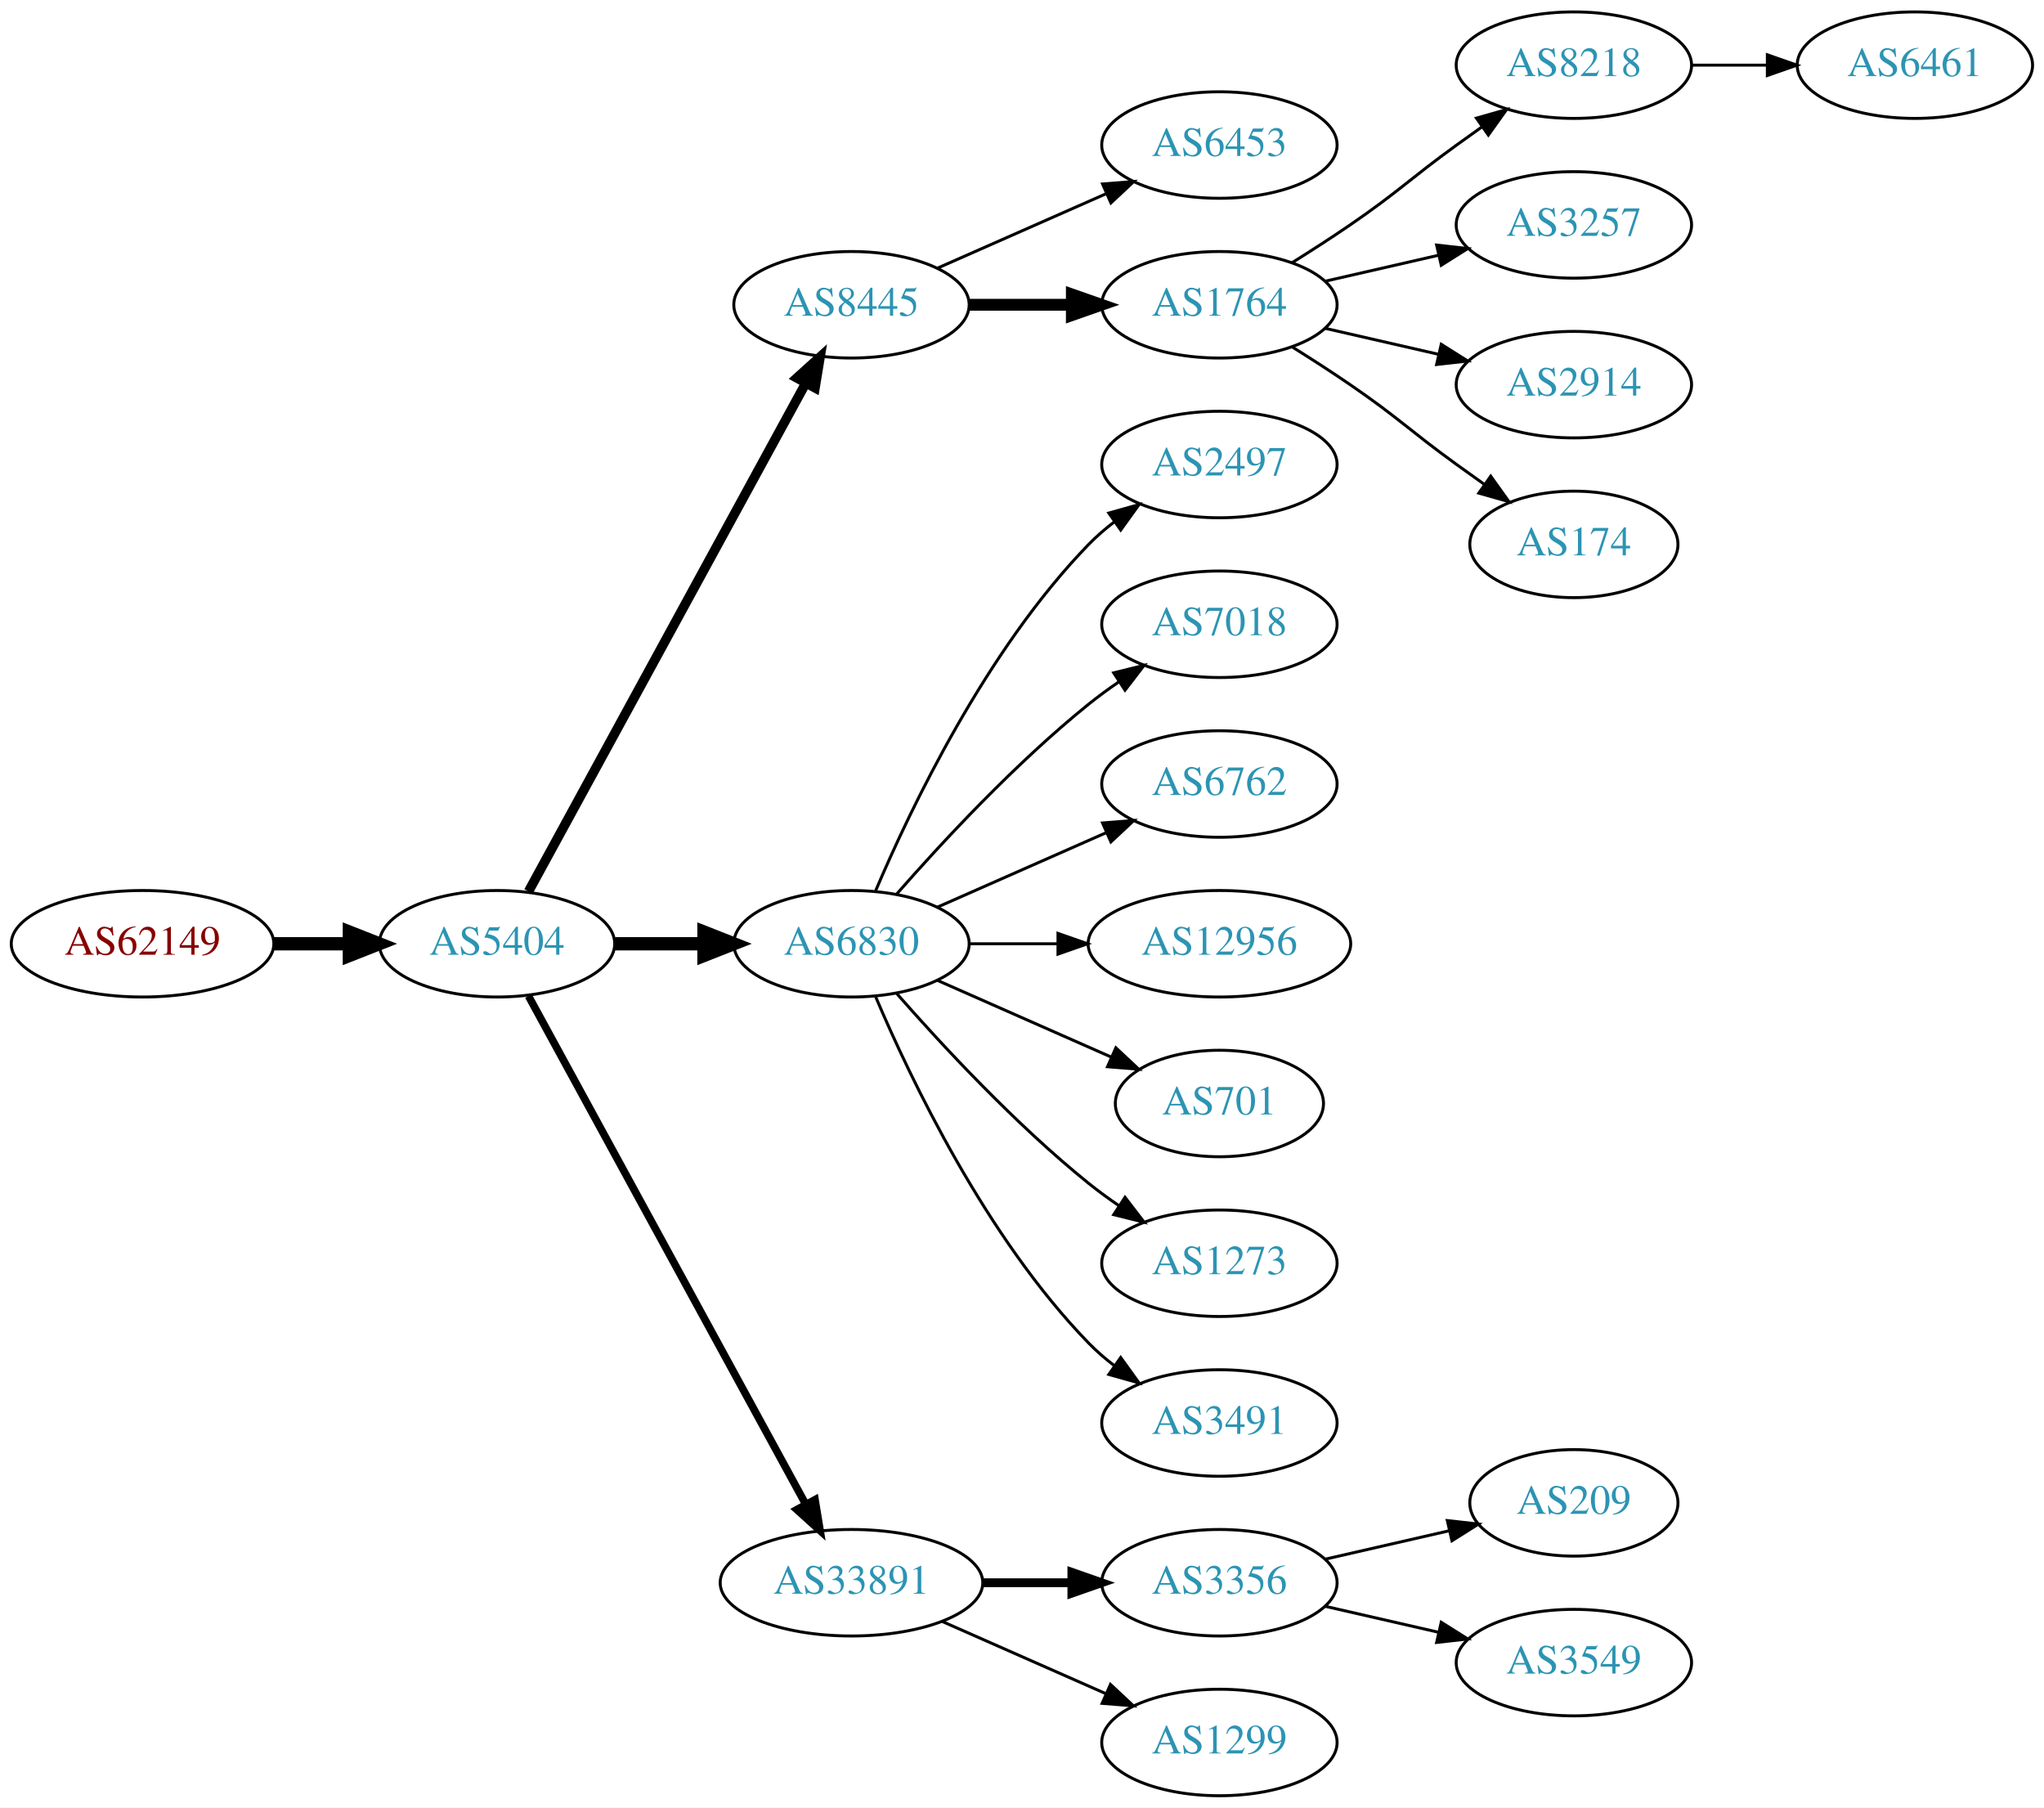
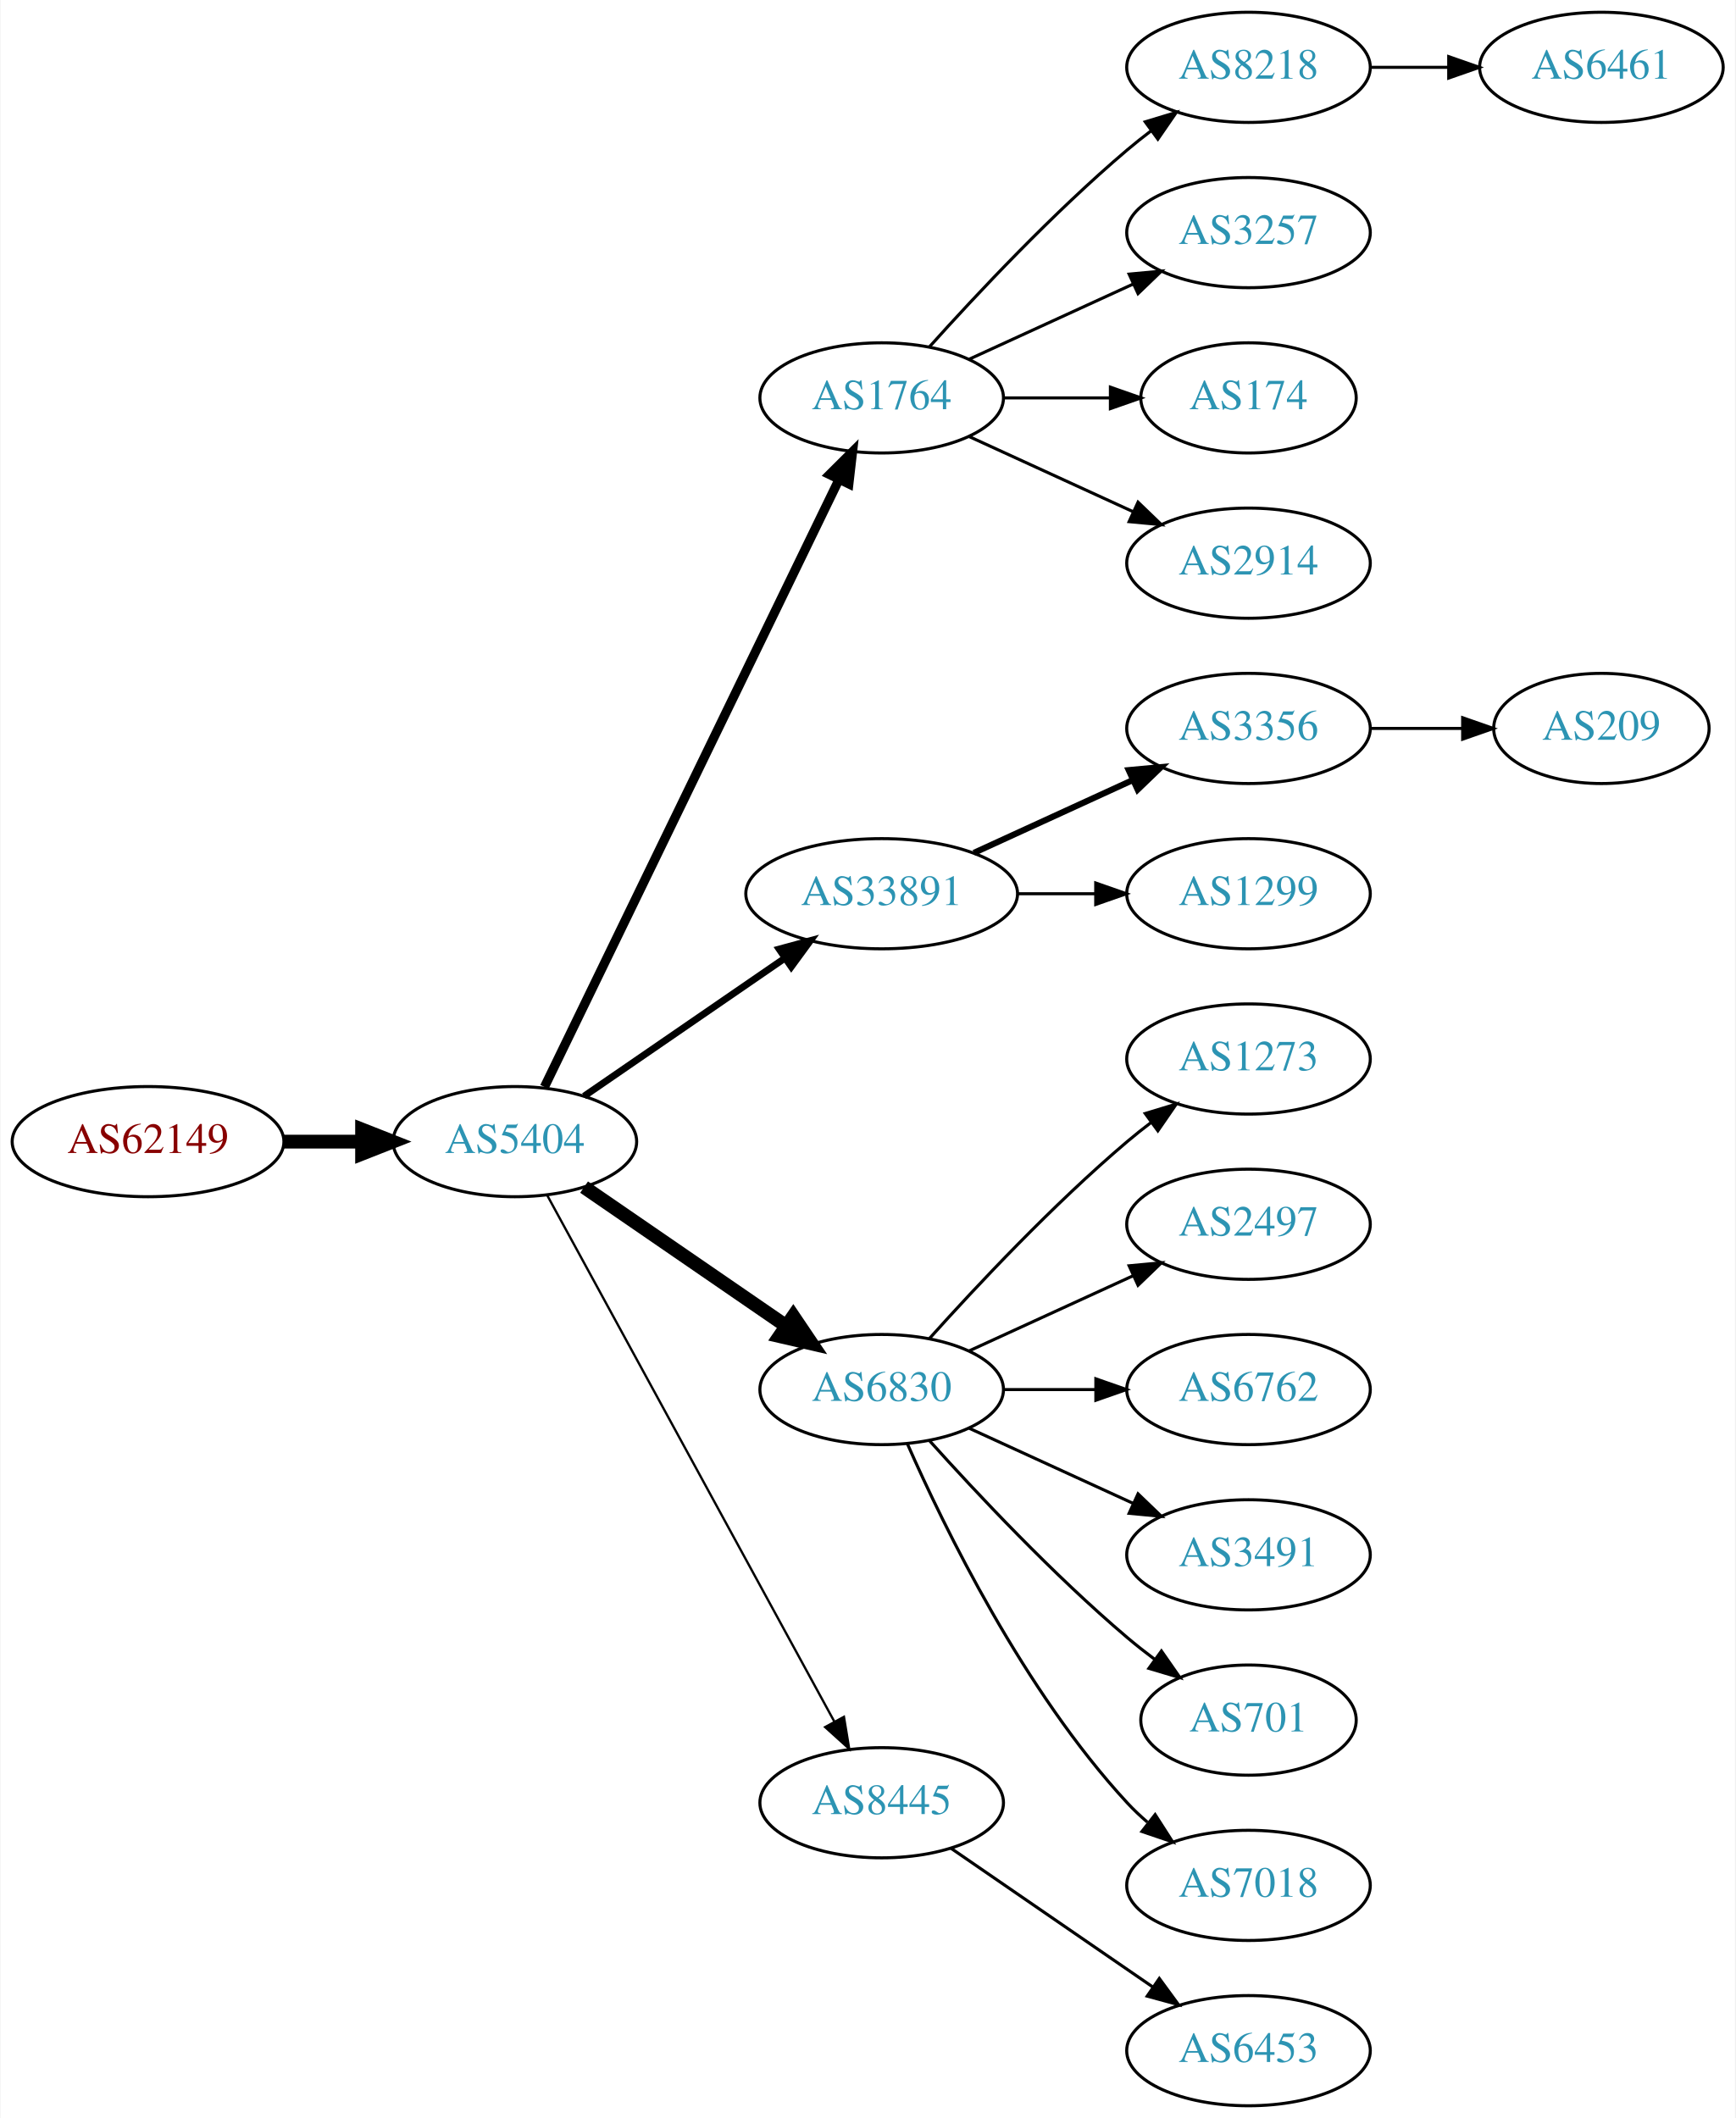
- <svg xmlns="http://www.w3.org/2000/svg" xmlns:xlink="http://www.w3.org/1999/xlink" width="691pt" height="611pt" viewBox="0.00 0.00 691.06 611.00">
-   <g id="graph0" class="graph" transform="scale(1 1) rotate(0) translate(4 607)">
-     <polygon fill="white" stroke="none" points="-4,4 -4,-607 687.055,-607 687.055,4 -4,4" />
+ <svg xmlns="http://www.w3.org/2000/svg" xmlns:xlink="http://www.w3.org/1999/xlink" width="567pt" height="692pt" viewBox="0.00 0.00 566.66 692.00">
+   <g id="graph0" class="graph" transform="scale(1 1) rotate(0) translate(4 688)">
+     <polygon fill="white" stroke="none" points="-4,4 -4,-688 562.663,-688 562.663,4 -4,4" />
    <g id="node1" class="node">
      <g id="a_node1">
        <a xlink:href="/asn/62149" xlink:title="AS62149 ~ Verein Kabel-TV Gerlos [AT]">
-           <ellipse fill="#ffffff" stroke="black" cx="44.196" cy="-288" rx="44.393" ry="18" />
-           <text text-anchor="middle" x="44.196" y="-284.3" font-family="Times,serif" font-size="14.00" fill="#880000">AS62149</text>
+           <ellipse fill="#ffffff" stroke="black" cx="44.196" cy="-315" rx="44.393" ry="18" />
+           <text text-anchor="middle" x="44.196" y="-311.3" font-family="Times,serif" font-size="14.00" fill="#880000">AS62149</text>
        </a>
      </g>
    </g>
    <g id="node2" class="node">
      <g id="a_node2">
        <a xlink:href="/asn/5404" xlink:title="AS5404 ~ ASN conova communications GmbH [AT]">
-           <ellipse fill="#ffffff" stroke="black" cx="164.039" cy="-288" rx="39.794" ry="18" />
-           <text text-anchor="middle" x="164.039" y="-284.3" font-family="Times,serif" font-size="14.00" fill="#2c94b3">AS5404</text>
+           <ellipse fill="#ffffff" stroke="black" cx="164.039" cy="-315" rx="39.794" ry="18" />
+           <text text-anchor="middle" x="164.039" y="-311.3" font-family="Times,serif" font-size="14.00" fill="#2c94b3">AS5404</text>
        </a>
      </g>
    </g>
    <g id="edge1" class="edge">
-       <path fill="none" stroke="black" stroke-width="4.5" d="M88.407,-288C96.72,-288 105.482,-288 113.965,-288" />
-       <polygon fill="black" stroke="black" stroke-width="4.5" points="114.123,-291.938 124.123,-288 114.123,-284.063 114.123,-291.938" />
+       <path fill="none" stroke="black" stroke-width="4.5" d="M88.407,-315C96.72,-315 105.482,-315 113.965,-315" />
+       <polygon fill="black" stroke="black" stroke-width="4.5" points="114.123,-318.938 124.123,-315 114.123,-311.063 114.123,-318.938" />
    </g>
    <g id="node3" class="node">
      <g id="a_node3">
-         <a xlink:href="/asn/8445" xlink:title="AS8445 ~ SALZBURG-AG-AS [AT]">
-           <ellipse fill="#ffffff" stroke="black" cx="283.881" cy="-504" rx="39.794" ry="18" />
-           <text text-anchor="middle" x="283.881" y="-500.3" font-family="Times,serif" font-size="14.00" fill="#2c94b3">AS8445</text>
+         <a xlink:href="/asn/1764" xlink:title="AS1764 ~ NEXTLAYER-AS [AT]">
+           <ellipse fill="#ffffff" stroke="black" cx="283.881" cy="-558" rx="39.794" ry="18" />
+           <text text-anchor="middle" x="283.881" y="-554.3" font-family="Times,serif" font-size="14.00" fill="#2c94b3">AS1764</text>
        </a>
      </g>
    </g>
    <g id="edge2" class="edge">
-       <path fill="none" stroke="black" stroke-width="3.214" d="M174.682,-305.676C195.364,-343.584 244.076,-432.873 268.456,-477.559" />
-       <polygon fill="black" stroke="black" stroke-width="3.214" points="265.408,-479.28 273.27,-486.383 271.553,-475.928 265.408,-479.28" />
+       <path fill="none" stroke="black" stroke-width="3" d="M173.704,-332.868C194.184,-375.101 245.672,-481.272 269.898,-531.227" />
+       <polygon fill="black" stroke="black" stroke-width="3" points="266.849,-532.963 274.362,-540.433 273.148,-529.908 266.849,-532.963" />
    </g>
    <g id="node4" class="node">
      <g id="a_node4">
-         <a xlink:href="/asn/6830" xlink:title="AS6830 ~ LGI-UPC [AT]">
-           <ellipse fill="#ffffff" stroke="black" cx="283.881" cy="-288" rx="39.794" ry="18" />
-           <text text-anchor="middle" x="283.881" y="-284.3" font-family="Times,serif" font-size="14.00" fill="#2c94b3">AS6830</text>
+         <a xlink:href="/asn/33891" xlink:title="AS33891 ~ CORE-BACKBONE GMBH GLOBAL NETWORK [DE]">
+           <ellipse fill="#ffffff" stroke="black" cx="283.881" cy="-396" rx="44.393" ry="18" />
+           <text text-anchor="middle" x="283.881" y="-392.3" font-family="Times,serif" font-size="14.00" fill="#2c94b3">AS33891</text>
        </a>
      </g>
    </g>
    <g id="edge3" class="edge">
-       <path fill="none" stroke="black" stroke-width="4.5" d="M203.951,-288C213.505,-288 223.854,-288 233.817,-288" />
-       <polygon fill="black" stroke="black" stroke-width="4.5" points="234.009,-291.938 244.009,-288 234.009,-284.063 234.009,-291.938" />
+       <path fill="none" stroke="black" stroke-width="2.25" d="M186.653,-329.857C205.025,-342.485 231.618,-360.764 252.195,-374.907" />
+       <polygon fill="black" stroke="black" stroke-width="2.25" points="250.38,-377.907 260.603,-380.687 254.345,-372.138 250.38,-377.907" />
    </g>
    <g id="node5" class="node">
      <g id="a_node5">
-         <a xlink:href="/asn/33891" xlink:title="AS33891 ~ CORE-BACKBONE GMBH GLOBAL NETWORK [DE]">
-           <ellipse fill="#ffffff" stroke="black" cx="283.881" cy="-72" rx="44.393" ry="18" />
-           <text text-anchor="middle" x="283.881" y="-68.3" font-family="Times,serif" font-size="14.00" fill="#2c94b3">AS33891</text>
+         <a xlink:href="/asn/6830" xlink:title="AS6830 ~ LibertyGlobal [AT]">
+           <ellipse fill="#ffffff" stroke="black" cx="283.881" cy="-234" rx="39.794" ry="18" />
+           <text text-anchor="middle" x="283.881" y="-230.3" font-family="Times,serif" font-size="14.00" fill="#2c94b3">AS6830</text>
        </a>
      </g>
    </g>
    <g id="edge4" class="edge">
-       <path fill="none" stroke="black" stroke-width="2.571" d="M174.682,-270.324C195.364,-232.416 244.076,-143.127 268.456,-98.442" />
-       <polygon fill="black" stroke="black" stroke-width="2.571" points="271.553,-100.072 273.27,-89.618 265.408,-96.72 271.553,-100.072" />
+       <path fill="none" stroke="black" stroke-width="4.5" d="M186.653,-300.143C205.141,-287.435 231.955,-269.005 252.585,-254.825" />
+       <polygon fill="black" stroke="black" stroke-width="4.5" points="254.994,-257.946 261.005,-249.037 250.534,-251.456 254.994,-257.946" />
    </g>
    <g id="node6" class="node">
      <g id="a_node6">
-         <a xlink:href="/asn/6453" xlink:title="AS6453 ~ TATA COMMUNICATIONS (AMERICA) INC [US]">
-           <ellipse fill="#ffffff" stroke="black" cx="408.273" cy="-558" rx="39.794" ry="18" />
-           <text text-anchor="middle" x="408.273" y="-554.3" font-family="Times,serif" font-size="14.00" fill="#2c94b3">AS6453</text>
+         <a xlink:href="/asn/8445" xlink:title="AS8445 ~ SALZBURG-AG-AS [AT]">
+           <ellipse fill="#ffffff" stroke="black" cx="283.881" cy="-99" rx="39.794" ry="18" />
+           <text text-anchor="middle" x="283.881" y="-95.3" font-family="Times,serif" font-size="14.00" fill="#2c94b3">AS8445</text>
        </a>
      </g>
    </g>
    <g id="edge5" class="edge">
-       <path fill="none" stroke="black" d="M312.96,-516.389C329.908,-523.866 351.706,-533.483 370.075,-541.588" />
-       <polygon fill="black" stroke="black" points="368.763,-544.834 379.325,-545.669 371.589,-538.43 368.763,-544.834" />
+       <path fill="none" stroke="black" stroke-width="0.75" d="M174.682,-297.324C195.364,-259.416 244.076,-170.127 268.456,-125.441" />
+       <polygon fill="black" stroke="black" stroke-width="0.75" points="271.553,-127.072 273.27,-116.617 265.408,-123.72 271.553,-127.072" />
    </g>
    <g id="node7" class="node">
      <g id="a_node7">
-         <a xlink:href="/asn/1764" xlink:title="AS1764 ~ NEXTLAYER-AS [AT]">
-           <ellipse fill="#ffffff" stroke="black" cx="408.273" cy="-504" rx="39.794" ry="18" />
-           <text text-anchor="middle" x="408.273" y="-500.3" font-family="Times,serif" font-size="14.00" fill="#2c94b3">AS1764</text>
+         <a xlink:href="/asn/8218" xlink:title="AS8218 ~ legacy Neotelecoms [FR]">
+           <ellipse fill="#ffffff" stroke="black" cx="403.724" cy="-666" rx="39.794" ry="18" />
+           <text text-anchor="middle" x="403.724" y="-662.3" font-family="Times,serif" font-size="14.00" fill="#2c94b3">AS8218</text>
        </a>
      </g>
    </g>
    <g id="edge6" class="edge">
-       <path fill="none" stroke="black" stroke-width="4" d="M323.607,-504C334.545,-504 346.596,-504 358.062,-504" />
-       <polygon fill="black" stroke="black" stroke-width="4" points="358.38,-507.5 368.38,-504 358.38,-500.5 358.38,-507.5" />
+       <path fill="none" stroke="black" d="M299.527,-574.725C314.828,-591.765 339.925,-618.523 364.077,-639 366.574,-641.117 369.235,-643.232 371.946,-645.293" />
+       <polygon fill="black" stroke="black" points="369.983,-648.194 380.123,-651.266 374.112,-642.541 369.983,-648.194" />
    </g>
    <g id="node8" class="node">
      <g id="a_node8">
-         <a xlink:href="/asn/2497" xlink:title="AS2497 ~ Internet Initiative Japan Inc. [JP]">
-           <ellipse fill="#ffffff" stroke="black" cx="408.273" cy="-450" rx="39.794" ry="18" />
-           <text text-anchor="middle" x="408.273" y="-446.3" font-family="Times,serif" font-size="14.00" fill="#2c94b3">AS2497</text>
+         <a xlink:href="/asn/3257" xlink:title="AS3257 ~ GTT [DE]">
+           <ellipse fill="#ffffff" stroke="black" cx="403.724" cy="-612" rx="39.794" ry="18" />
+           <text text-anchor="middle" x="403.724" y="-608.3" font-family="Times,serif" font-size="14.00" fill="#2c94b3">AS3257</text>
        </a>
      </g>
    </g>
    <g id="edge7" class="edge">
-       <path fill="none" stroke="black" d="M292.072,-305.975C303.839,-333.682 329.413,-387.348 364.077,-423 366.697,-425.695 369.638,-428.239 372.721,-430.608" />
-       <polygon fill="black" stroke="black" points="370.887,-433.597 381.089,-436.455 374.896,-427.859 370.887,-433.597" />
+       <path fill="none" stroke="black" d="M312.51,-570.661C328.467,-577.973 348.738,-587.261 366.02,-595.181" />
+       <polygon fill="black" stroke="black" points="364.719,-598.435 375.268,-599.419 367.635,-592.071 364.719,-598.435" />
    </g>
    <g id="node9" class="node">
      <g id="a_node9">
-         <a xlink:href="/asn/7018" xlink:title="AS7018 ~ AT&amp;T Services, Inc. [US]">
-           <ellipse fill="#ffffff" stroke="black" cx="408.273" cy="-396" rx="39.794" ry="18" />
-           <text text-anchor="middle" x="408.273" y="-392.3" font-family="Times,serif" font-size="14.00" fill="#2c94b3">AS7018</text>
+         <a xlink:href="/asn/174" xlink:title="AS174 ~ Cogent Communications [US]">
+           <ellipse fill="#ffffff" stroke="black" cx="403.724" cy="-558" rx="35.194" ry="18" />
+           <text text-anchor="middle" x="403.724" y="-554.3" font-family="Times,serif" font-size="14.00" fill="#2c94b3">AS174</text>
        </a>
      </g>
    </g>
    <g id="edge8" class="edge">
-       <path fill="none" stroke="black" d="M299.033,-304.663C314.135,-321.894 339.256,-349.024 364.077,-369 367.333,-371.62 370.858,-374.192 374.442,-376.646" />
-       <polygon fill="black" stroke="black" points="372.53,-379.577 382.815,-382.121 376.361,-373.719 372.53,-379.577" />
+       <path fill="none" stroke="black" d="M323.794,-558C334.881,-558 347.04,-558 358.422,-558" />
+       <polygon fill="black" stroke="black" points="358.604,-561.5 368.604,-558 358.604,-554.5 358.604,-561.5" />
    </g>
    <g id="node10" class="node">
      <g id="a_node10">
+         <a xlink:href="/asn/2914" xlink:title="AS2914 ~ NTT America, Inc. [US]">
+           <ellipse fill="#ffffff" stroke="black" cx="403.724" cy="-504" rx="39.794" ry="18" />
+           <text text-anchor="middle" x="403.724" y="-500.3" font-family="Times,serif" font-size="14.00" fill="#2c94b3">AS2914</text>
+         </a>
+       </g>
+     </g>
+     <g id="edge9" class="edge">
+       <path fill="none" stroke="black" d="M312.51,-545.339C328.467,-538.027 348.738,-528.739 366.02,-520.819" />
+       <polygon fill="black" stroke="black" points="367.635,-523.929 375.268,-516.581 364.719,-517.565 367.635,-523.929" />
+     </g>
+     <g id="node12" class="node">
+       <g id="a_node12">
+         <a xlink:href="/asn/3356" xlink:title="AS3356 ~ Level 3 Parent, LLC [US]">
+           <ellipse fill="#ffffff" stroke="black" cx="403.724" cy="-450" rx="39.794" ry="18" />
+           <text text-anchor="middle" x="403.724" y="-446.3" font-family="Times,serif" font-size="14.00" fill="#2c94b3">AS3356</text>
+         </a>
+       </g>
+     </g>
+     <g id="edge11" class="edge">
+       <path fill="none" stroke="black" stroke-width="2" d="M314.011,-409.348C329.622,-416.502 349.02,-425.391 365.692,-433.03" />
+       <polygon fill="black" stroke="black" stroke-width="2" points="364.595,-436.378 375.144,-437.362 367.511,-430.014 364.595,-436.378" />
+     </g>
+     <g id="node13" class="node">
+       <g id="a_node13">
+         <a xlink:href="/asn/1299" xlink:title="AS1299 ~ Telia Carrier [EU]">
+           <ellipse fill="#ffffff" stroke="black" cx="403.724" cy="-396" rx="39.794" ry="18" />
+           <text text-anchor="middle" x="403.724" y="-392.3" font-family="Times,serif" font-size="14.00" fill="#2c94b3">AS1299</text>
+         </a>
+       </g>
+     </g>
+     <g id="edge12" class="edge">
+       <path fill="none" stroke="black" d="M328.092,-396C336.405,-396 345.168,-396 353.65,-396" />
+       <polygon fill="black" stroke="black" points="353.809,-399.5 363.809,-396 353.809,-392.5 353.809,-399.5" />
+     </g>
+     <g id="node15" class="node">
+       <g id="a_node15">
+         <a xlink:href="/asn/1273" xlink:title="AS1273 ~ Vodafone Group PLC [EU]">
+           <ellipse fill="#ffffff" stroke="black" cx="403.724" cy="-342" rx="39.794" ry="18" />
+           <text text-anchor="middle" x="403.724" y="-338.3" font-family="Times,serif" font-size="14.00" fill="#2c94b3">AS1273</text>
+         </a>
+       </g>
+     </g>
+     <g id="edge14" class="edge">
+       <path fill="none" stroke="black" d="M299.527,-250.725C314.828,-267.765 339.925,-294.523 364.077,-315 366.574,-317.117 369.235,-319.232 371.946,-321.293" />
+       <polygon fill="black" stroke="black" points="369.983,-324.194 380.123,-327.266 374.112,-318.541 369.983,-324.194" />
+     </g>
+     <g id="node16" class="node">
+       <g id="a_node16">
+         <a xlink:href="/asn/2497" xlink:title="AS2497 ~ Internet Initiative Japan Inc. [JP]">
+           <ellipse fill="#ffffff" stroke="black" cx="403.724" cy="-288" rx="39.794" ry="18" />
+           <text text-anchor="middle" x="403.724" y="-284.3" font-family="Times,serif" font-size="14.00" fill="#2c94b3">AS2497</text>
+         </a>
+       </g>
+     </g>
+     <g id="edge15" class="edge">
+       <path fill="none" stroke="black" d="M312.51,-246.661C328.467,-253.973 348.738,-263.261 366.02,-271.181" />
+       <polygon fill="black" stroke="black" points="364.719,-274.435 375.268,-275.419 367.635,-268.071 364.719,-274.435" />
+     </g>
+     <g id="node17" class="node">
+       <g id="a_node17">
        <a xlink:href="/asn/6762" xlink:title="AS6762 ~ TELECOM ITALIA SPARKLE S.p.A. [IT]">
-           <ellipse fill="#ffffff" stroke="black" cx="408.273" cy="-342" rx="39.794" ry="18" />
-           <text text-anchor="middle" x="408.273" y="-338.3" font-family="Times,serif" font-size="14.00" fill="#2c94b3">AS6762</text>
-         </a>
-       </g>
-     </g>
-     <g id="edge9" class="edge">
-       <path fill="none" stroke="black" d="M312.96,-300.389C329.908,-307.866 351.706,-317.483 370.075,-325.588" />
-       <polygon fill="black" stroke="black" points="368.763,-328.834 379.325,-329.669 371.589,-322.43 368.763,-328.834" />
+           <ellipse fill="#ffffff" stroke="black" cx="403.724" cy="-234" rx="39.794" ry="18" />
+           <text text-anchor="middle" x="403.724" y="-230.3" font-family="Times,serif" font-size="14.00" fill="#2c94b3">AS6762</text>
+         </a>
+       </g>
+     </g>
+     <g id="edge16" class="edge">
+       <path fill="none" stroke="black" d="M323.794,-234C333.347,-234 343.697,-234 353.659,-234" />
+       <polygon fill="black" stroke="black" points="353.852,-237.5 363.852,-234 353.852,-230.5 353.852,-237.5" />
+     </g>
+     <g id="node18" class="node">
+       <g id="a_node18">
+         <a xlink:href="/asn/3491" xlink:title="AS3491 ~ PCCW Global, Inc. [US]">
+           <ellipse fill="#ffffff" stroke="black" cx="403.724" cy="-180" rx="39.794" ry="18" />
+           <text text-anchor="middle" x="403.724" y="-176.3" font-family="Times,serif" font-size="14.00" fill="#2c94b3">AS3491</text>
+         </a>
+       </g>
+     </g>
+     <g id="edge17" class="edge">
+       <path fill="none" stroke="black" d="M312.51,-221.339C328.467,-214.027 348.738,-204.739 366.02,-196.819" />
+       <polygon fill="black" stroke="black" points="367.635,-199.929 375.268,-192.581 364.719,-193.565 367.635,-199.929" />
+     </g>
+     <g id="node19" class="node">
+       <g id="a_node19">
+         <a xlink:href="/asn/701" xlink:title="AS701 ~ UUNET [US]">
+           <ellipse fill="#ffffff" stroke="black" cx="403.724" cy="-126" rx="35.194" ry="18" />
+           <text text-anchor="middle" x="403.724" y="-122.3" font-family="Times,serif" font-size="14.00" fill="#2c94b3">AS701</text>
+         </a>
+       </g>
+     </g>
+     <g id="edge18" class="edge">
+       <path fill="none" stroke="black" d="M299.527,-217.275C314.828,-200.235 339.925,-173.477 364.077,-153 366.93,-150.582 369.995,-148.167 373.106,-145.831" />
+       <polygon fill="black" stroke="black" points="375.279,-148.578 381.334,-139.884 371.179,-142.905 375.279,-148.578" />
+     </g>
+     <g id="node20" class="node">
+       <g id="a_node20">
+         <a xlink:href="/asn/7018" xlink:title="AS7018 ~ AT&amp;T Services, Inc. [US]">
+           <ellipse fill="#ffffff" stroke="black" cx="403.724" cy="-72" rx="39.794" ry="18" />
+           <text text-anchor="middle" x="403.724" y="-68.3" font-family="Times,serif" font-size="14.00" fill="#2c94b3">AS7018</text>
+         </a>
+       </g>
+     </g>
+     <g id="edge19" class="edge">
+       <path fill="none" stroke="black" d="M292.297,-216.239C304.365,-188.817 330.337,-135.527 364.077,-99 366.108,-96.802 368.347,-94.681 370.693,-92.66" />
+       <polygon fill="black" stroke="black" points="373.22,-95.126 378.937,-86.206 368.905,-89.614 373.22,-95.126" />
+     </g>
+     <g id="node21" class="node">
+       <g id="a_node21">
+         <a xlink:href="/asn/6453" xlink:title="AS6453 ~ TATA COMMUNICATIONS (AMERICA) INC [US]">
+           <ellipse fill="#ffffff" stroke="black" cx="403.724" cy="-18" rx="39.794" ry="18" />
+           <text text-anchor="middle" x="403.724" y="-14.3" font-family="Times,serif" font-size="14.00" fill="#2c94b3">AS6453</text>
+         </a>
+       </g>
+     </g>
+     <g id="edge20" class="edge">
+       <path fill="none" stroke="black" d="M306.495,-84.143C324.984,-71.435 351.798,-53.005 372.427,-38.825" />
+       <polygon fill="black" stroke="black" points="374.589,-41.586 380.848,-33.037 370.624,-35.817 374.589,-41.586" />
    </g>
    <g id="node11" class="node">
      <g id="a_node11">
-         <a xlink:href="/asn/12956" xlink:title="AS12956 ~ TELXIUS [ES]">
-           <ellipse fill="#ffffff" stroke="black" cx="408.273" cy="-288" rx="44.393" ry="18" />
-           <text text-anchor="middle" x="408.273" y="-284.3" font-family="Times,serif" font-size="14.00" fill="#2c94b3">AS12956</text>
+         <a xlink:href="/asn/6461" xlink:title="AS6461 ~ Zayo Bandwidth [US]">
+           <ellipse fill="#ffffff" stroke="black" cx="519.017" cy="-666" rx="39.794" ry="18" />
+           <text text-anchor="middle" x="519.017" y="-662.3" font-family="Times,serif" font-size="14.00" fill="#2c94b3">AS6461</text>
        </a>
      </g>
    </g>
    <g id="edge10" class="edge">
-       <path fill="none" stroke="black" d="M323.607,-288C333.067,-288 343.359,-288 353.385,-288" />
-       <polygon fill="black" stroke="black" points="353.692,-291.5 363.692,-288 353.692,-284.5 353.692,-291.5" />
-     </g>
-     <g id="node12" class="node">
-       <g id="a_node12">
-         <a xlink:href="/asn/701" xlink:title="AS701 ~ UUNET [US]">
-           <ellipse fill="#ffffff" stroke="black" cx="408.273" cy="-234" rx="35.194" ry="18" />
-           <text text-anchor="middle" x="408.273" y="-230.3" font-family="Times,serif" font-size="14.00" fill="#2c94b3">AS701</text>
-         </a>
-       </g>
-     </g>
-     <g id="edge11" class="edge">
-       <path fill="none" stroke="black" d="M312.96,-275.611C330.389,-267.922 352.946,-257.969 371.63,-249.726" />
-       <polygon fill="black" stroke="black" points="373.263,-252.831 381,-245.592 370.438,-246.427 373.263,-252.831" />
-     </g>
-     <g id="node13" class="node">
-       <g id="a_node13">
-         <a xlink:href="/asn/1273" xlink:title="AS1273 ~ Vodafone Group PLC [EU]">
-           <ellipse fill="#ffffff" stroke="black" cx="408.273" cy="-180" rx="39.794" ry="18" />
-           <text text-anchor="middle" x="408.273" y="-176.3" font-family="Times,serif" font-size="14.00" fill="#2c94b3">AS1273</text>
-         </a>
-       </g>
-     </g>
-     <g id="edge12" class="edge">
-       <path fill="none" stroke="black" d="M299.033,-271.337C314.135,-254.106 339.256,-226.976 364.077,-207 367.333,-204.38 370.858,-201.808 374.442,-199.354" />
-       <polygon fill="black" stroke="black" points="376.361,-202.281 382.815,-193.879 372.53,-196.423 376.361,-202.281" />
+       <path fill="none" stroke="black" d="M443.396,-666C451.599,-666 460.363,-666 468.895,-666" />
+       <polygon fill="black" stroke="black" points="469.134,-669.5 479.134,-666 469.134,-662.5 469.134,-669.5" />
    </g>
    <g id="node14" class="node">
      <g id="a_node14">
-         <a xlink:href="/asn/3491" xlink:title="AS3491 ~ PCCW Global, Inc. [US]">
-           <ellipse fill="#ffffff" stroke="black" cx="408.273" cy="-126" rx="39.794" ry="18" />
-           <text text-anchor="middle" x="408.273" y="-122.3" font-family="Times,serif" font-size="14.00" fill="#2c94b3">AS3491</text>
+         <a xlink:href="/asn/209" xlink:title="AS209 ~ CenturyLink Communications, LLC [US]">
+           <ellipse fill="#ffffff" stroke="black" cx="519.017" cy="-450" rx="35.194" ry="18" />
+           <text text-anchor="middle" x="519.017" y="-446.3" font-family="Times,serif" font-size="14.00" fill="#2c94b3">AS209</text>
        </a>
      </g>
    </g>
    <g id="edge13" class="edge">
-       <path fill="none" stroke="black" d="M292.072,-270.025C303.839,-242.318 329.413,-188.652 364.077,-153 366.697,-150.305 369.638,-147.761 372.721,-145.392" />
-       <polygon fill="black" stroke="black" points="374.896,-148.141 381.089,-139.545 370.887,-142.403 374.896,-148.141" />
-     </g>
-     <g id="node15" class="node">
-       <g id="a_node15">
-         <a xlink:href="/asn/3356" xlink:title="AS3356 ~ Level 3 Parent, LLC [US]">
-           <ellipse fill="#ffffff" stroke="black" cx="408.273" cy="-72" rx="39.794" ry="18" />
-           <text text-anchor="middle" x="408.273" y="-68.3" font-family="Times,serif" font-size="14.00" fill="#2c94b3">AS3356</text>
-         </a>
-       </g>
-     </g>
-     <g id="edge14" class="edge">
-       <path fill="none" stroke="black" stroke-width="3" d="M328.377,-72C338.066,-72 348.403,-72 358.295,-72" />
-       <polygon fill="black" stroke="black" stroke-width="3" points="358.398,-75.5 368.398,-72 358.398,-68.5 358.398,-75.5" />
-     </g>
-     <g id="node16" class="node">
-       <g id="a_node16">
-         <a xlink:href="/asn/1299" xlink:title="AS1299 ~ Telia Carrier [EU]">
-           <ellipse fill="#ffffff" stroke="black" cx="408.273" cy="-18" rx="39.794" ry="18" />
-           <text text-anchor="middle" x="408.273" y="-14.3" font-family="Times,serif" font-size="14.00" fill="#2c94b3">AS1299</text>
-         </a>
-       </g>
-     </g>
-     <g id="edge15" class="edge">
-       <path fill="none" stroke="black" d="M314.509,-58.928C331.103,-51.606 351.963,-42.403 369.696,-34.579" />
-       <polygon fill="black" stroke="black" points="371.443,-37.634 379.18,-30.395 368.618,-31.23 371.443,-37.634" />
-     </g>
-     <g id="node19" class="node">
-       <g id="a_node19">
-         <a xlink:href="/asn/8218" xlink:title="AS8218 ~ legacy Neotelecoms [FR]">
-           <ellipse fill="#ffffff" stroke="black" cx="528.116" cy="-585" rx="39.794" ry="18" />
-           <text text-anchor="middle" x="528.116" y="-581.3" font-family="Times,serif" font-size="14.00" fill="#2c94b3">AS8218</text>
-         </a>
-       </g>
-     </g>
-     <g id="edge18" class="edge">
-       <path fill="none" stroke="black" d="M432.822,-518.216C439.264,-522.24 446.197,-526.699 452.469,-531 468.964,-542.311 472.27,-546.271 488.469,-558 491.272,-560.029 494.204,-562.125 497.145,-564.21" />
-       <polygon fill="black" stroke="black" points="495.167,-567.097 505.359,-569.991 499.196,-561.373 495.167,-567.097" />
-     </g>
-     <g id="node20" class="node">
-       <g id="a_node20">
-         <a xlink:href="/asn/3257" xlink:title="AS3257 ~ GTT [DE]">
-           <ellipse fill="#ffffff" stroke="black" cx="528.116" cy="-531" rx="39.794" ry="18" />
-           <text text-anchor="middle" x="528.116" y="-527.3" font-family="Times,serif" font-size="14.00" fill="#2c94b3">AS3257</text>
-         </a>
-       </g>
-     </g>
-     <g id="edge19" class="edge">
-       <path fill="none" stroke="black" d="M443.993,-511.955C455.993,-514.704 469.613,-517.825 482.306,-520.733" />
-       <polygon fill="black" stroke="black" points="481.708,-524.187 492.238,-523.009 483.272,-517.364 481.708,-524.187" />
-     </g>
-     <g id="node21" class="node">
-       <g id="a_node21">
-         <a xlink:href="/asn/2914" xlink:title="AS2914 ~ NTT America, Inc. [US]">
-           <ellipse fill="#ffffff" stroke="black" cx="528.116" cy="-477" rx="39.794" ry="18" />
-           <text text-anchor="middle" x="528.116" y="-473.3" font-family="Times,serif" font-size="14.00" fill="#2c94b3">AS2914</text>
-         </a>
-       </g>
-     </g>
-     <g id="edge20" class="edge">
-       <path fill="none" stroke="black" d="M443.993,-496.045C455.993,-493.296 469.613,-490.175 482.306,-487.267" />
-       <polygon fill="black" stroke="black" points="483.272,-490.636 492.238,-484.991 481.708,-483.813 483.272,-490.636" />
-     </g>
-     <g id="node22" class="node">
-       <g id="a_node22">
-         <a xlink:href="/asn/174" xlink:title="AS174 ~ Cogent Communications [US]">
-           <ellipse fill="#ffffff" stroke="black" cx="528.116" cy="-423" rx="35.194" ry="18" />
-           <text text-anchor="middle" x="528.116" y="-419.3" font-family="Times,serif" font-size="14.00" fill="#2c94b3">AS174</text>
-         </a>
-       </g>
-     </g>
-     <g id="edge21" class="edge">
-       <path fill="none" stroke="black" d="M432.822,-489.784C439.264,-485.76 446.197,-481.301 452.469,-477 468.964,-465.689 472.27,-461.729 488.469,-450 491.498,-447.807 494.677,-445.537 497.856,-443.287" />
-       <polygon fill="black" stroke="black" points="499.998,-446.059 506.166,-437.445 495.972,-440.333 499.998,-446.059" />
-     </g>
-     <g id="node17" class="node">
-       <g id="a_node17">
-         <a xlink:href="/asn/209" xlink:title="AS209 ~ CenturyLink Communications, LLC [US]">
-           <ellipse fill="#ffffff" stroke="black" cx="528.116" cy="-99" rx="35.194" ry="18" />
-           <text text-anchor="middle" x="528.116" y="-95.3" font-family="Times,serif" font-size="14.00" fill="#2c94b3">AS209</text>
-         </a>
-       </g>
-     </g>
-     <g id="edge16" class="edge">
-       <path fill="none" stroke="black" d="M443.993,-79.955C457.085,-82.955 472.107,-86.397 485.748,-89.522" />
-       <polygon fill="black" stroke="black" points="485.326,-93.016 495.855,-91.838 486.89,-86.193 485.326,-93.016" />
-     </g>
-     <g id="node18" class="node">
-       <g id="a_node18">
-         <a xlink:href="/asn/3549" xlink:title="AS3549 ~ Level 3 Parent, LLC [US]">
-           <ellipse fill="#ffffff" stroke="black" cx="528.116" cy="-45" rx="39.794" ry="18" />
-           <text text-anchor="middle" x="528.116" y="-41.3" font-family="Times,serif" font-size="14.00" fill="#2c94b3">AS3549</text>
-         </a>
-       </g>
-     </g>
-     <g id="edge17" class="edge">
-       <path fill="none" stroke="black" d="M443.993,-64.045C455.993,-61.296 469.613,-58.175 482.306,-55.267" />
-       <polygon fill="black" stroke="black" points="483.272,-58.636 492.238,-52.991 481.708,-51.813 483.272,-58.636" />
-     </g>
-     <g id="node23" class="node">
-       <g id="a_node23">
-         <a xlink:href="/asn/6461" xlink:title="AS6461 ~ Zayo Bandwidth [US]">
-           <ellipse fill="#ffffff" stroke="black" cx="643.409" cy="-585" rx="39.794" ry="18" />
-           <text text-anchor="middle" x="643.409" y="-581.3" font-family="Times,serif" font-size="14.00" fill="#2c94b3">AS6461</text>
-         </a>
-       </g>
-     </g>
-     <g id="edge22" class="edge">
-       <path fill="none" stroke="black" d="M567.788,-585C575.991,-585 584.755,-585 593.287,-585" />
-       <polygon fill="black" stroke="black" points="593.526,-588.5 603.526,-585 593.526,-581.5 593.526,-588.5" />
+       <path fill="none" stroke="black" d="M443.396,-450C453.101,-450 463.592,-450 473.555,-450" />
+       <polygon fill="black" stroke="black" points="473.691,-453.5 483.691,-450 473.691,-446.5 473.691,-453.5" />
    </g>
  </g>
</svg>
